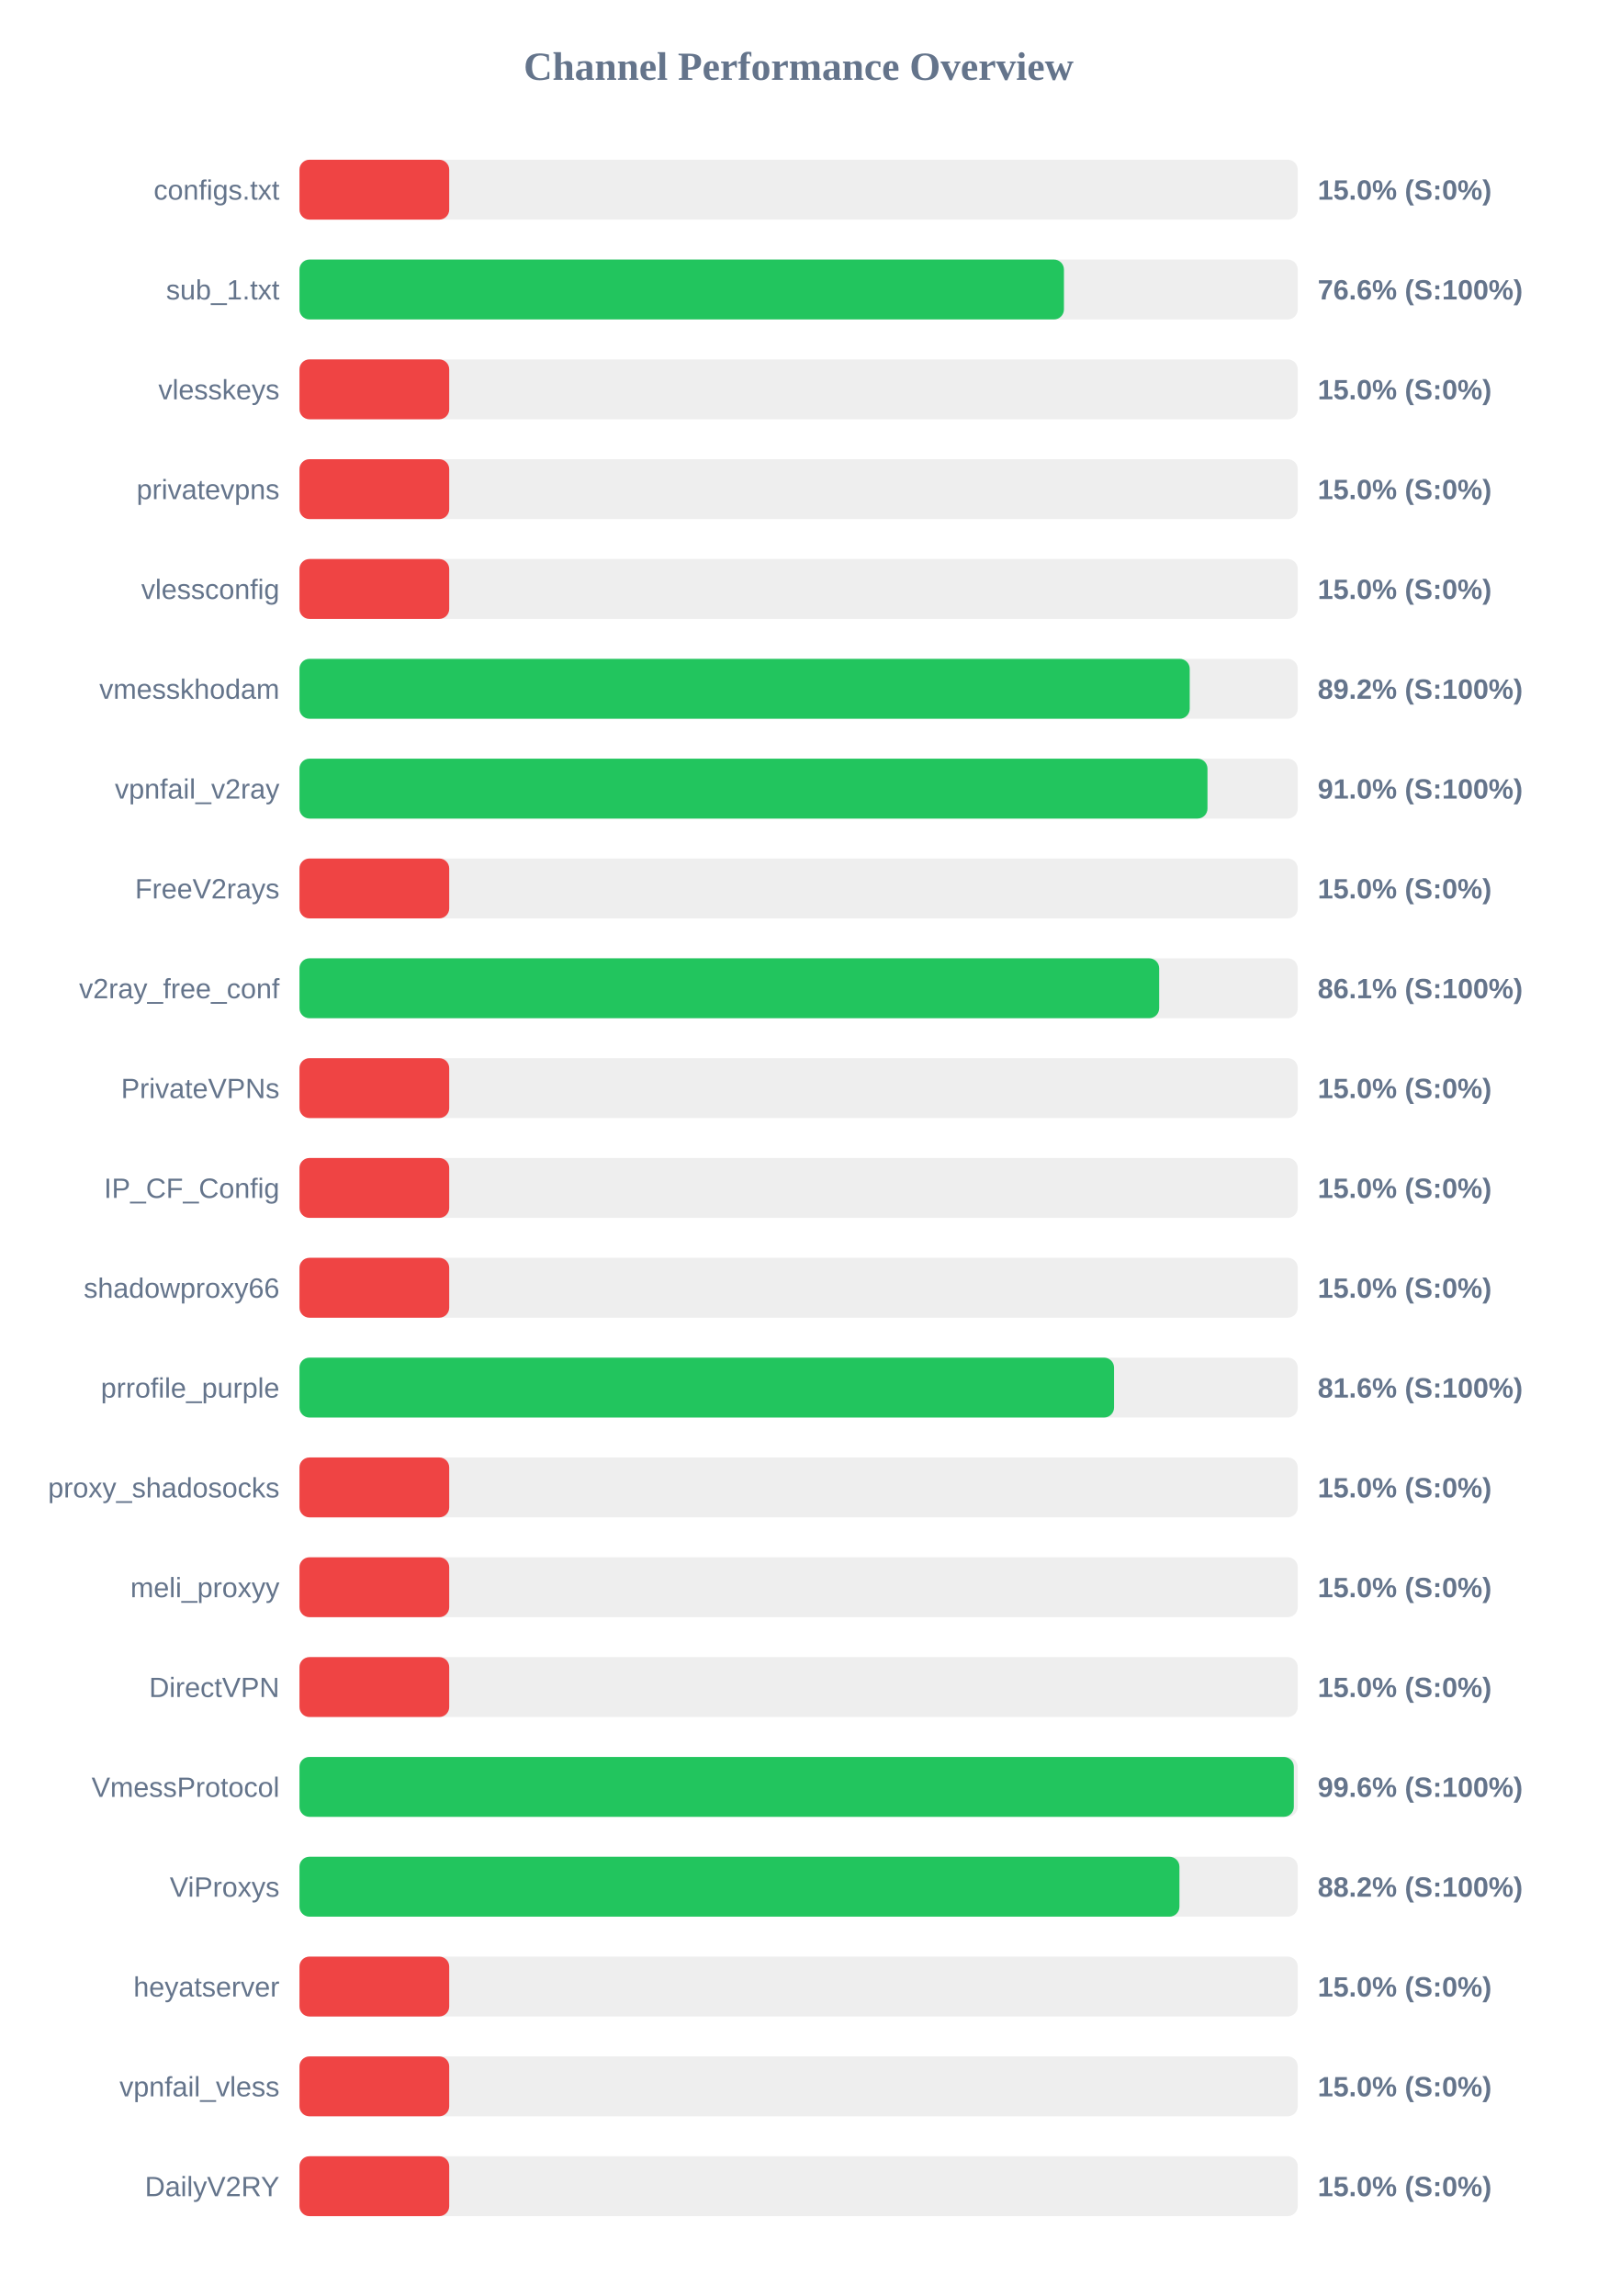
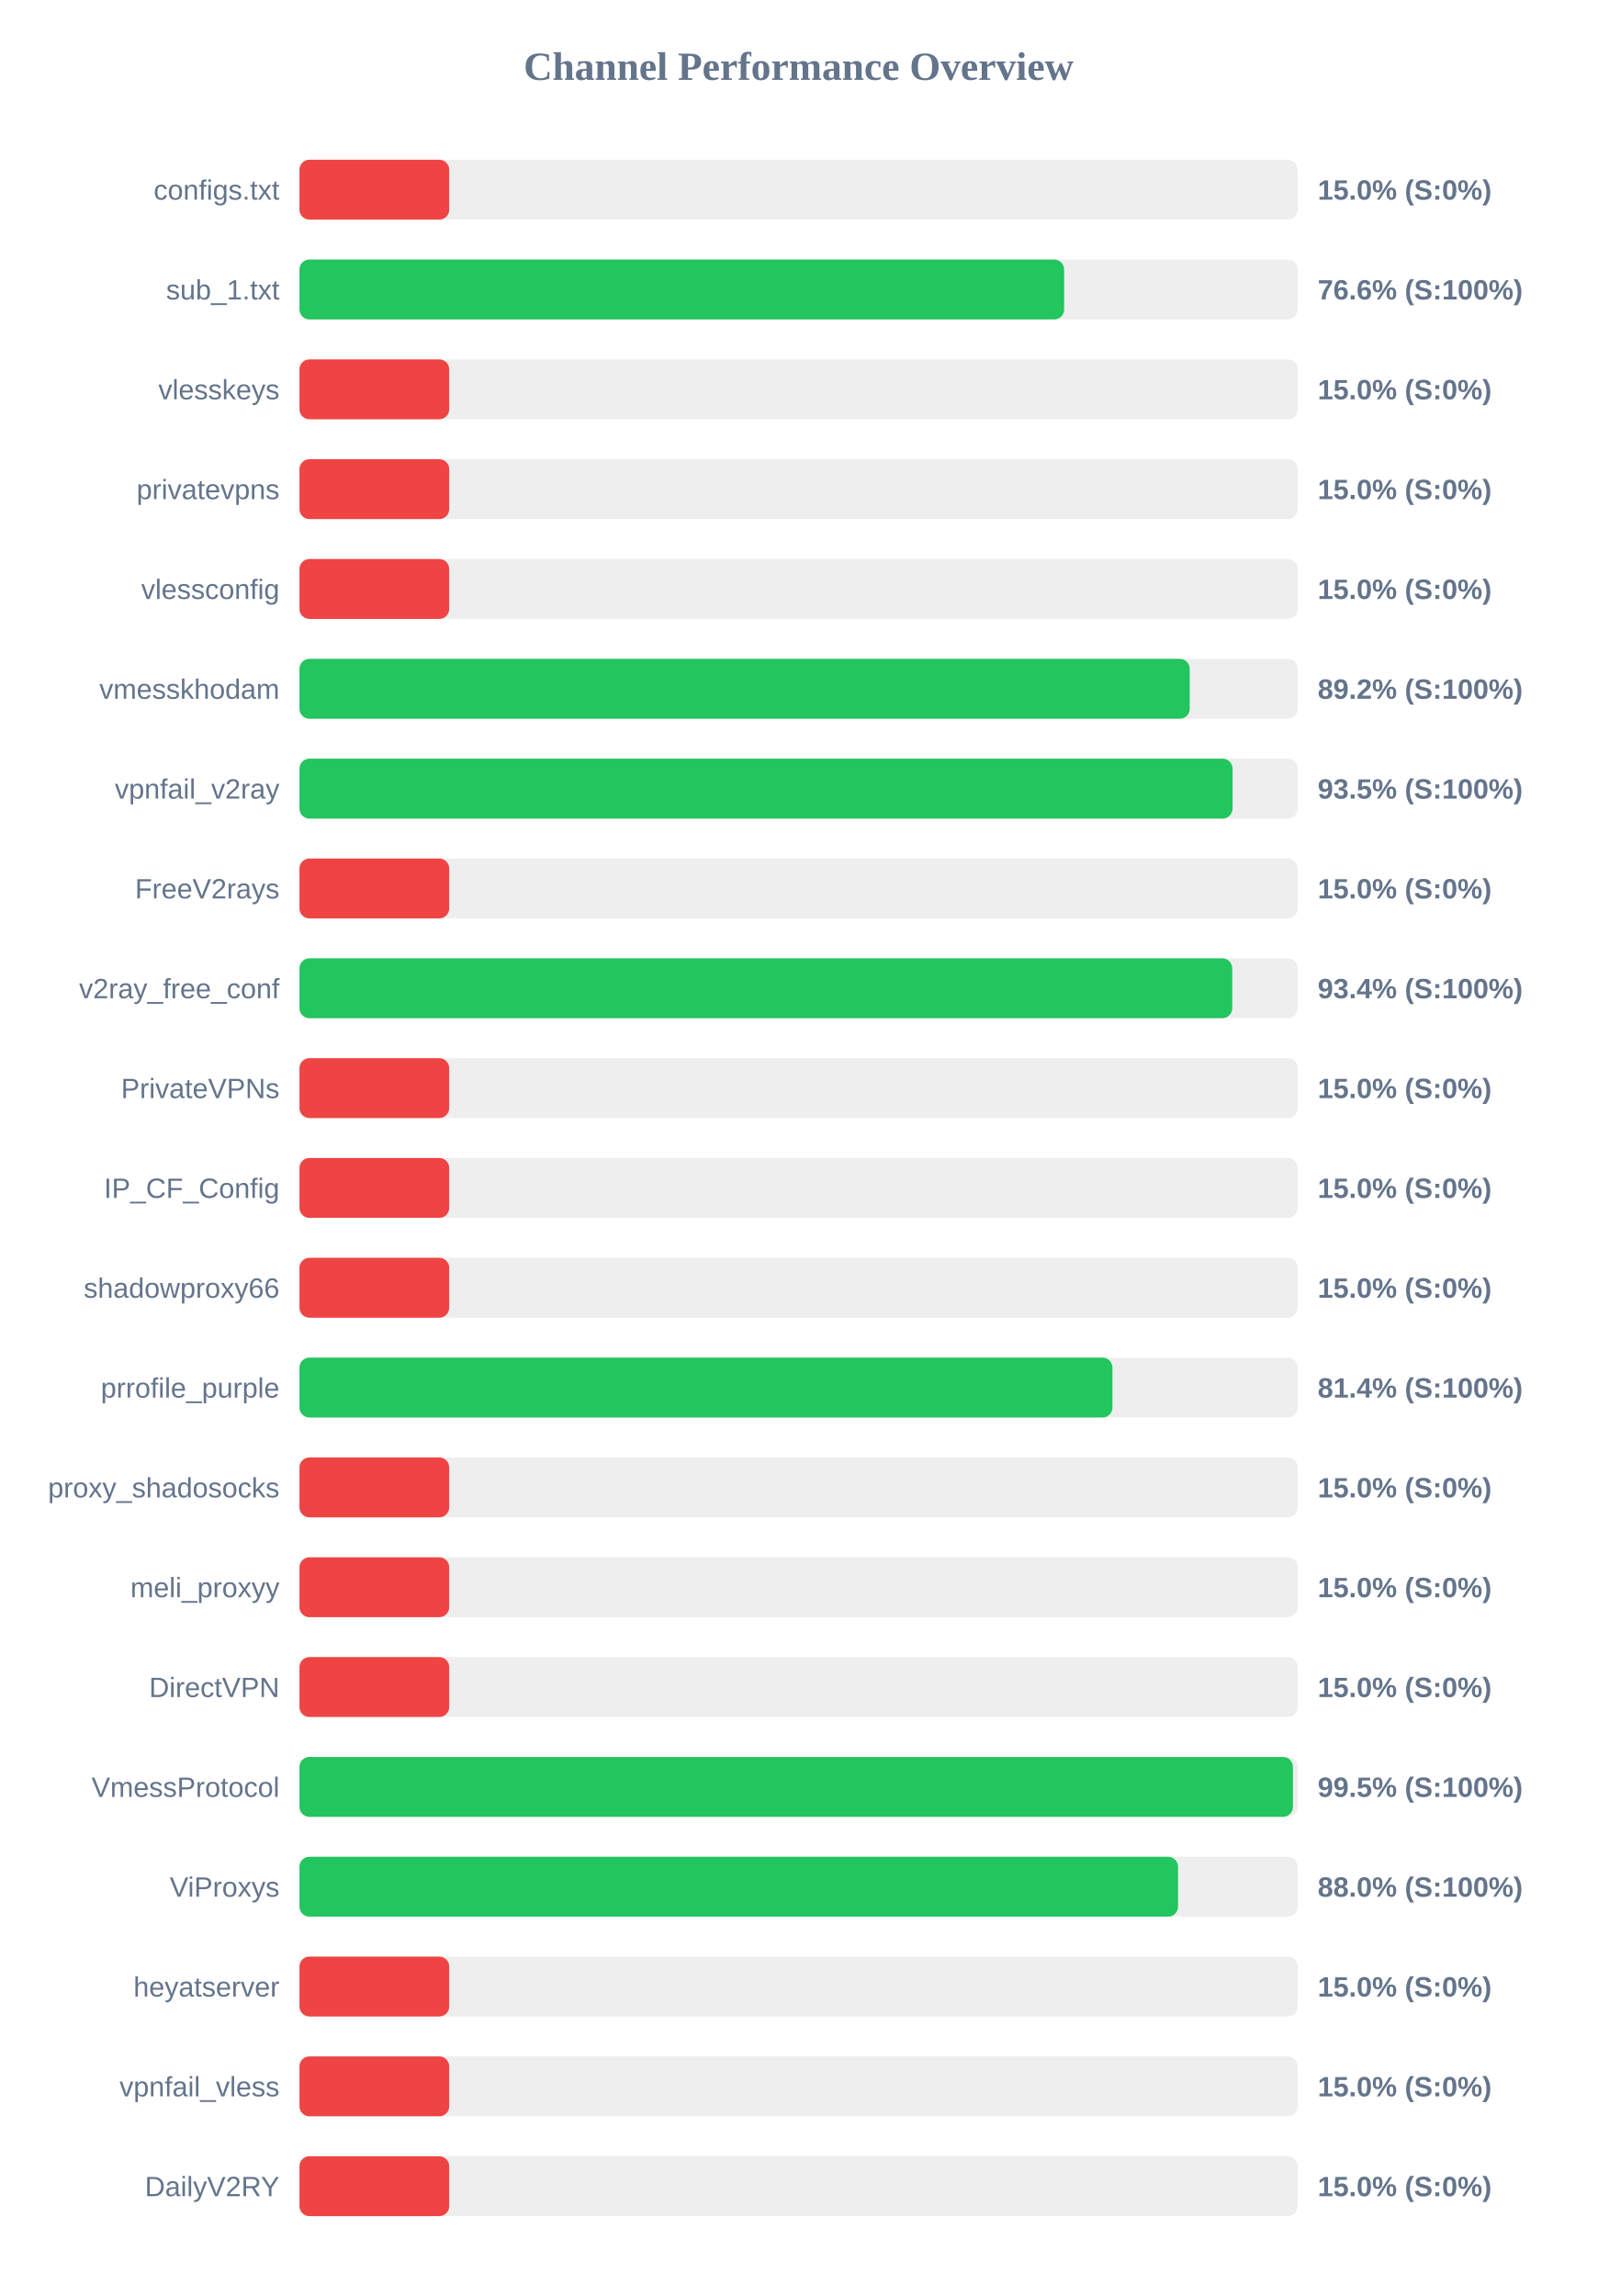
<svg xmlns="http://www.w3.org/2000/svg" width="800" height="1150" version="1.1">
  <style>
        .row { font: 14px Arial; fill: #64748b; }
        .score { font: bold 14px Arial; fill: #64748b; }
    </style>
  <text x="400" y="40" text-anchor="middle" font-size="20px" font-weight="bold" fill="#64748b">Channel Performance Overview</text>
  <rect x="150" y="80" width="500" height="30" fill="#eee" rx="5" />
  <rect x="150" y="80" width="75.0" height="30" fill="#ef4444" rx="5" />
  <text x="140" y="100" text-anchor="end" class="row">configs.txt</text>
  <text x="660" y="100" text-anchor="start" class="score">15.0% (S:0%)</text>
  <rect x="150" y="130" width="500" height="30" fill="#eee" rx="5" />
-   <rect x="150" y="130" width="382.9" height="30" fill="#22c55e" rx="5" />
+   <rect x="150" y="130" width="383.0" height="30" fill="#22c55e" rx="5" />
  <text x="140" y="150" text-anchor="end" class="row">sub_1.txt</text>
  <text x="660" y="150" text-anchor="start" class="score">76.6% (S:100%)</text>
  <rect x="150" y="180" width="500" height="30" fill="#eee" rx="5" />
  <rect x="150" y="180" width="75.0" height="30" fill="#ef4444" rx="5" />
  <text x="140" y="200" text-anchor="end" class="row">vlesskeys</text>
  <text x="660" y="200" text-anchor="start" class="score">15.0% (S:0%)</text>
  <rect x="150" y="230" width="500" height="30" fill="#eee" rx="5" />
  <rect x="150" y="230" width="75.0" height="30" fill="#ef4444" rx="5" />
  <text x="140" y="250" text-anchor="end" class="row">privatevpns</text>
  <text x="660" y="250" text-anchor="start" class="score">15.0% (S:0%)</text>
  <rect x="150" y="280" width="500" height="30" fill="#eee" rx="5" />
  <rect x="150" y="280" width="75.0" height="30" fill="#ef4444" rx="5" />
  <text x="140" y="300" text-anchor="end" class="row">vlessconfig</text>
  <text x="660" y="300" text-anchor="start" class="score">15.0% (S:0%)</text>
  <rect x="150" y="330" width="500" height="30" fill="#eee" rx="5" />
  <rect x="150" y="330" width="445.9" height="30" fill="#22c55e" rx="5" />
  <text x="140" y="350" text-anchor="end" class="row">vmesskhodam</text>
  <text x="660" y="350" text-anchor="start" class="score">89.2% (S:100%)</text>
  <rect x="150" y="380" width="500" height="30" fill="#eee" rx="5" />
-   <rect x="150" y="380" width="454.8" height="30" fill="#22c55e" rx="5" />
+   <rect x="150" y="380" width="467.35" height="30" fill="#22c55e" rx="5" />
  <text x="140" y="400" text-anchor="end" class="row">vpnfail_v2ray</text>
-   <text x="660" y="400" text-anchor="start" class="score">91.0% (S:100%)</text>
+   <text x="660" y="400" text-anchor="start" class="score">93.5% (S:100%)</text>
  <rect x="150" y="430" width="500" height="30" fill="#eee" rx="5" />
  <rect x="150" y="430" width="75.0" height="30" fill="#ef4444" rx="5" />
  <text x="140" y="450" text-anchor="end" class="row">FreeV2rays</text>
  <text x="660" y="450" text-anchor="start" class="score">15.0% (S:0%)</text>
  <rect x="150" y="480" width="500" height="30" fill="#eee" rx="5" />
-   <rect x="150" y="480" width="430.6" height="30" fill="#22c55e" rx="5" />
+   <rect x="150" y="480" width="467.2" height="30" fill="#22c55e" rx="5" />
  <text x="140" y="500" text-anchor="end" class="row">v2ray_free_conf</text>
-   <text x="660" y="500" text-anchor="start" class="score">86.1% (S:100%)</text>
+   <text x="660" y="500" text-anchor="start" class="score">93.4% (S:100%)</text>
  <rect x="150" y="530" width="500" height="30" fill="#eee" rx="5" />
  <rect x="150" y="530" width="75.0" height="30" fill="#ef4444" rx="5" />
  <text x="140" y="550" text-anchor="end" class="row">PrivateVPNs</text>
  <text x="660" y="550" text-anchor="start" class="score">15.0% (S:0%)</text>
  <rect x="150" y="580" width="500" height="30" fill="#eee" rx="5" />
  <rect x="150" y="580" width="75.0" height="30" fill="#ef4444" rx="5" />
  <text x="140" y="600" text-anchor="end" class="row">IP_CF_Config</text>
  <text x="660" y="600" text-anchor="start" class="score">15.0% (S:0%)</text>
  <rect x="150" y="630" width="500" height="30" fill="#eee" rx="5" />
  <rect x="150" y="630" width="75.0" height="30" fill="#ef4444" rx="5" />
  <text x="140" y="650" text-anchor="end" class="row">shadowproxy66</text>
  <text x="660" y="650" text-anchor="start" class="score">15.0% (S:0%)</text>
  <rect x="150" y="680" width="500" height="30" fill="#eee" rx="5" />
-   <rect x="150" y="680" width="408.0" height="30" fill="#22c55e" rx="5" />
+   <rect x="150" y="680" width="407.2" height="30" fill="#22c55e" rx="5" />
  <text x="140" y="700" text-anchor="end" class="row">prrofile_purple</text>
-   <text x="660" y="700" text-anchor="start" class="score">81.6% (S:100%)</text>
+   <text x="660" y="700" text-anchor="start" class="score">81.4% (S:100%)</text>
  <rect x="150" y="730" width="500" height="30" fill="#eee" rx="5" />
  <rect x="150" y="730" width="75.0" height="30" fill="#ef4444" rx="5" />
  <text x="140" y="750" text-anchor="end" class="row">proxy_shadosocks</text>
  <text x="660" y="750" text-anchor="start" class="score">15.0% (S:0%)</text>
  <rect x="150" y="780" width="500" height="30" fill="#eee" rx="5" />
  <rect x="150" y="780" width="75.0" height="30" fill="#ef4444" rx="5" />
  <text x="140" y="800" text-anchor="end" class="row">meli_proxyy</text>
  <text x="660" y="800" text-anchor="start" class="score">15.0% (S:0%)</text>
  <rect x="150" y="830" width="500" height="30" fill="#eee" rx="5" />
  <rect x="150" y="830" width="75.0" height="30" fill="#ef4444" rx="5" />
  <text x="140" y="850" text-anchor="end" class="row">DirectVPN</text>
  <text x="660" y="850" text-anchor="start" class="score">15.0% (S:0%)</text>
  <rect x="150" y="880" width="500" height="30" fill="#eee" rx="5" />
-   <rect x="150" y="880" width="498.05" height="30" fill="#22c55e" rx="5" />
+   <rect x="150" y="880" width="497.6" height="30" fill="#22c55e" rx="5" />
  <text x="140" y="900" text-anchor="end" class="row">VmessProtocol</text>
-   <text x="660" y="900" text-anchor="start" class="score">99.6% (S:100%)</text>
+   <text x="660" y="900" text-anchor="start" class="score">99.5% (S:100%)</text>
  <rect x="150" y="930" width="500" height="30" fill="#eee" rx="5" />
-   <rect x="150" y="930" width="440.75" height="30" fill="#22c55e" rx="5" />
+   <rect x="150" y="930" width="440.05" height="30" fill="#22c55e" rx="5" />
  <text x="140" y="950" text-anchor="end" class="row">ViProxys</text>
-   <text x="660" y="950" text-anchor="start" class="score">88.2% (S:100%)</text>
+   <text x="660" y="950" text-anchor="start" class="score">88.0% (S:100%)</text>
  <rect x="150" y="980" width="500" height="30" fill="#eee" rx="5" />
  <rect x="150" y="980" width="75.0" height="30" fill="#ef4444" rx="5" />
  <text x="140" y="1000" text-anchor="end" class="row">heyatserver</text>
  <text x="660" y="1000" text-anchor="start" class="score">15.0% (S:0%)</text>
  <rect x="150" y="1030" width="500" height="30" fill="#eee" rx="5" />
  <rect x="150" y="1030" width="75.0" height="30" fill="#ef4444" rx="5" />
  <text x="140" y="1050" text-anchor="end" class="row">vpnfail_vless</text>
  <text x="660" y="1050" text-anchor="start" class="score">15.0% (S:0%)</text>
  <rect x="150" y="1080" width="500" height="30" fill="#eee" rx="5" />
  <rect x="150" y="1080" width="75.0" height="30" fill="#ef4444" rx="5" />
  <text x="140" y="1100" text-anchor="end" class="row">DailyV2RY</text>
  <text x="660" y="1100" text-anchor="start" class="score">15.0% (S:0%)</text>
</svg>
